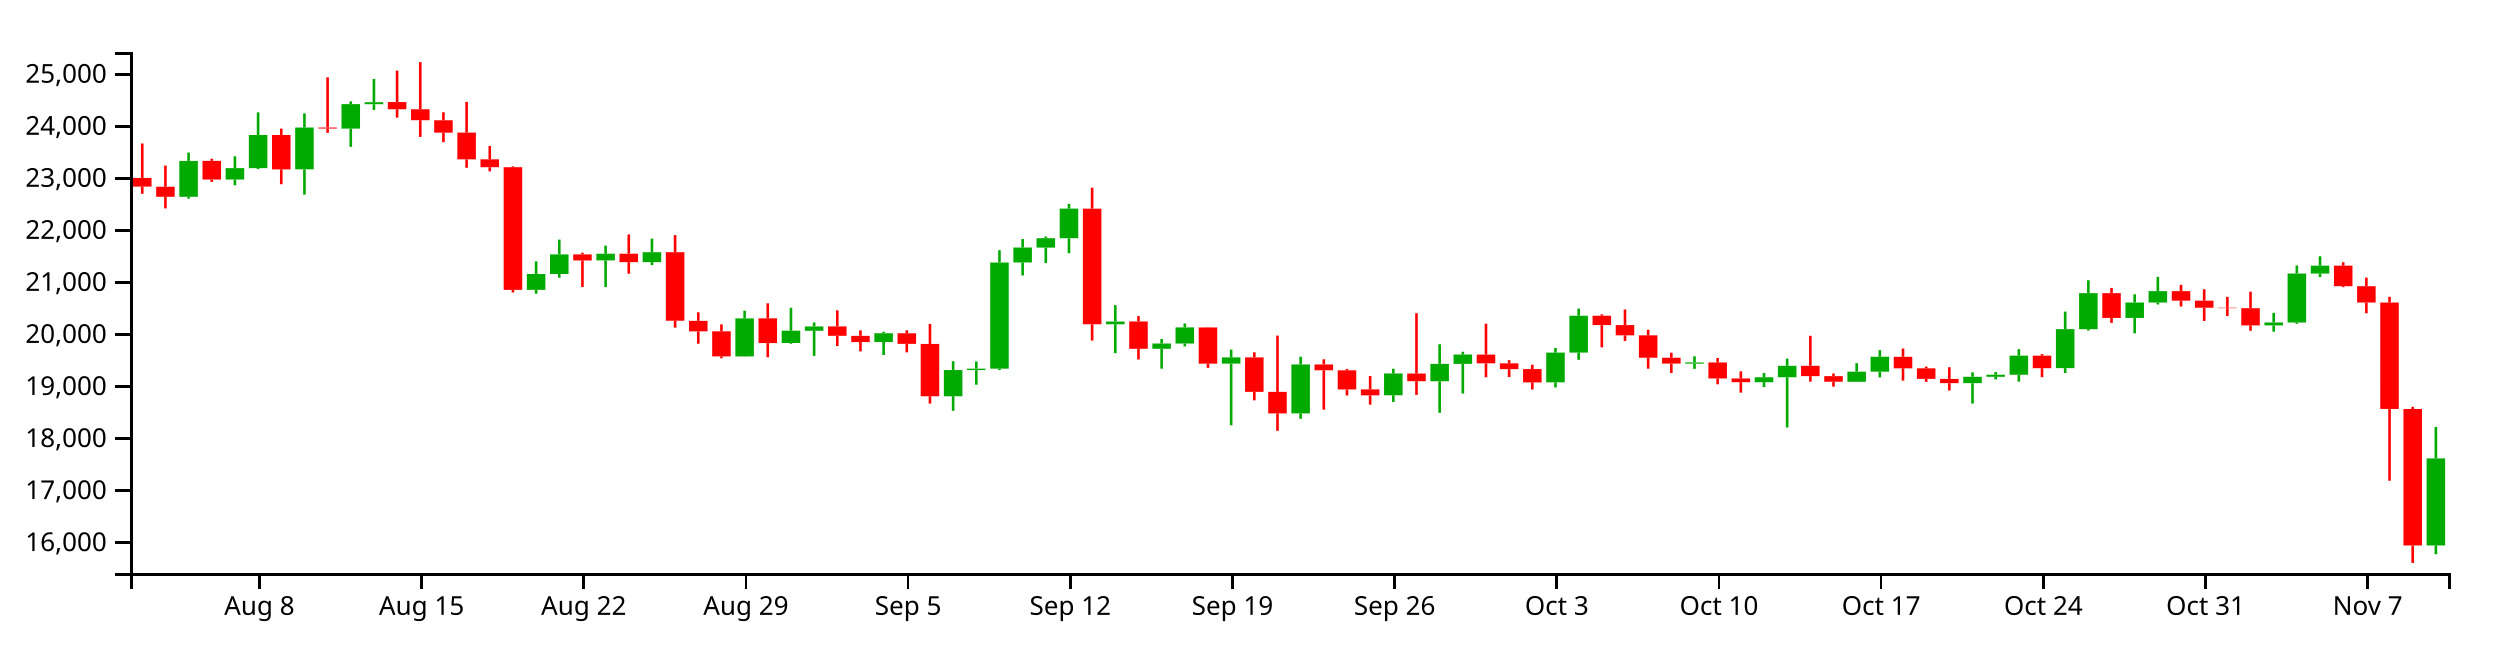
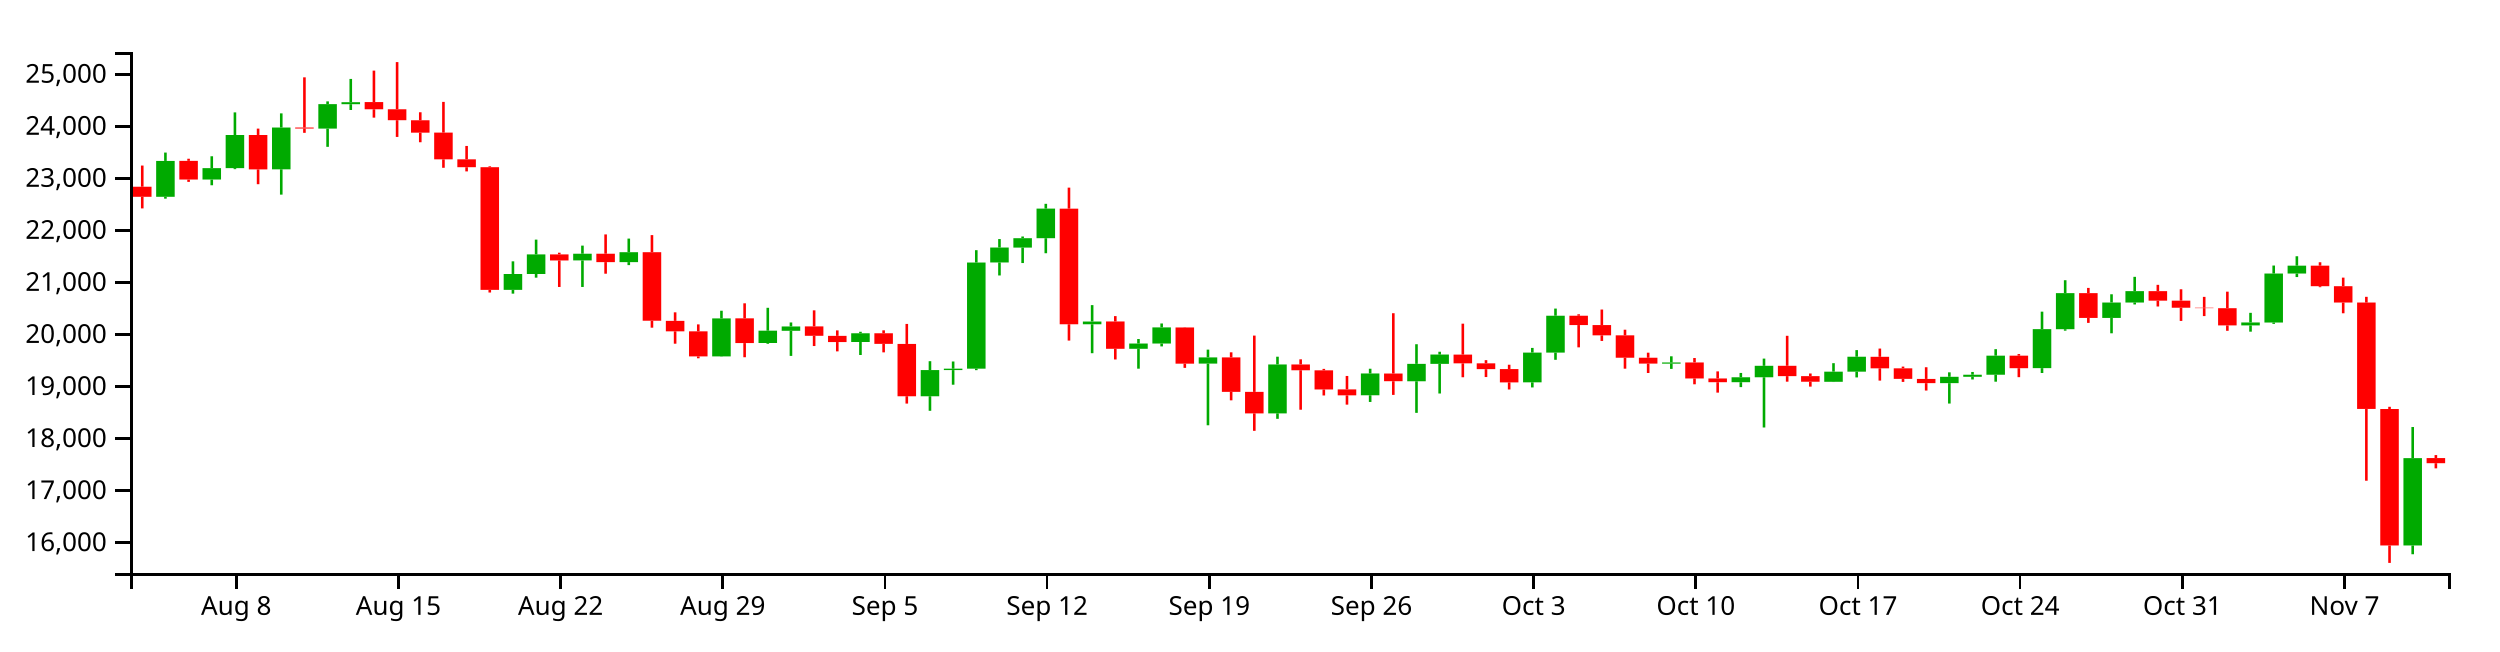
<svg xmlns="http://www.w3.org/2000/svg" version="1.1" width="960" height="250">
  <g transform="translate(50,20)">
    <style>.axis path,.axis line{fill:none;stroke:#000;shape-rendering:crispEdges;}path.candle{stroke:#000000;}path.candle.body{stroke-width:0;}path.candle.up{fill:#00AA00;stroke:#00AA00;}path.candle.down{fill:#FF0000;stroke:#FF0000;}</style>
    <g class="candlestick">
      <g class="data">
-         <path class="candle body up" d="M 18.86 55.582 l 7.117 0 L 25.978 41.793 l -7.117 0 L 18.86 55.582 M 36.653 48.951 l 7.117 0 L 43.77 44.551 l -7.117 0 L 36.653 48.951 M 45.55 44.551 l 7.117 0 L 52.667 31.849 l -7.117 0 L 45.55 44.551 M 63.343 45.012 l 7.117 0 L 70.46 28.971 l -7.117 0 L 63.343 45.012 M 81.136 29.39 l 7.117 0 L 88.253 19.986 l -7.117 0 L 81.136 29.39 M 90.032 20.025 l 7.117 0 L 97.149 19.232 l -7.117 0 L 90.032 20.025 M 152.307 91.313 l 7.117 0 L 159.424 85.204 l -7.117 0 L 152.307 91.313 M 161.204 85.204 l 7.117 0 L 168.321 77.699 l -7.117 0 L 161.204 85.204 M 178.996 79.995 l 7.117 0 L 186.114 77.429 l -7.117 0 L 178.996 79.995 M 196.789 80.648 l 7.117 0 L 203.906 76.832 l -7.117 0 L 196.789 80.648 M 232.375 116.867 l 7.117 0 L 239.492 102.277 l -7.117 0 L 232.375 116.867 M 250.168 111.723 l 7.117 0 L 257.285 106.987 l -7.117 0 L 250.168 111.723 M 259.064 107.019 l 7.117 0 L 266.182 105.36 l -7.117 0 L 259.064 107.019 M 285.754 111.335 l 7.117 0 L 292.871 107.981 l -7.117 0 L 285.754 111.335 M 312.443 132.154 l 7.117 0 L 319.56 122.118 l -7.117 0 L 312.443 132.154 M 321.339 122.118 l 7.117 0 L 328.457 121.58 l -7.117 0 L 321.339 122.118 M 330.236 121.565 l 7.117 0 L 337.353 80.807 l -7.117 0 L 330.236 121.565 M 339.132 80.777 l 7.117 0 L 346.25 75.047 l -7.117 0 L 339.132 80.777 M 348.029 75.07 l 7.117 0 L 355.146 71.479 l -7.117 0 L 348.029 75.07 M 356.925 71.479 l 7.117 0 L 364.042 60.111 l -7.117 0 L 356.925 71.479 M 374.718 104.517 l 7.117 0 L 381.835 103.456 l -7.117 0 L 374.718 104.517 M 392.511 113.944 l 7.117 0 L 399.628 111.917 l -7.117 0 L 392.511 113.944 M 401.407 111.917 l 7.117 0 L 408.525 105.716 l -7.117 0 L 401.407 111.917 M 419.2 119.628 l 7.117 0 L 426.317 117.239 l -7.117 0 L 419.2 119.628 M 445.89 138.734 l 7.117 0 L 453.007 119.944 l -7.117 0 L 445.89 138.734 M 481.475 131.784 l 7.117 0 L 488.593 123.417 l -7.117 0 L 481.475 131.784 M 499.268 126.409 l 7.117 0 L 506.385 119.721 l -7.117 0 L 499.268 126.409 M 508.165 119.721 l 7.117 0 L 515.282 116.15 l -7.117 0 L 508.165 119.721 M 543.75 126.816 l 7.117 0 L 550.868 115.399 l -7.117 0 L 543.75 126.816 M 552.647 115.399 l 7.117 0 L 559.764 101.236 l -7.117 0 L 552.647 115.399 M 597.129 119.647 l 7.117 0 L 604.246 119.197 l -7.117 0 L 597.129 119.647 M 623.818 126.771 l 7.117 0 L 630.936 124.862 l -7.117 0 L 623.818 126.771 M 632.715 124.871 l 7.117 0 L 639.832 120.474 l -7.117 0 L 632.715 124.871 M 659.404 126.603 l 7.117 0 L 666.521 122.715 l -7.117 0 L 659.404 126.603 M 668.301 122.715 l 7.117 0 L 675.418 116.982 l -7.117 0 L 668.301 122.715 M 703.886 127.132 l 7.117 0 L 711.004 124.685 l -7.117 0 L 703.886 127.132 M 712.783 124.685 l 7.117 0 L 719.9 123.886 l -7.117 0 L 712.783 124.685 M 721.679 123.888 l 7.117 0 L 728.796 116.572 l -7.117 0 L 721.679 123.888 M 739.472 121.364 l 7.117 0 L 746.589 106.387 l -7.117 0 L 739.472 121.364 M 748.369 106.408 l 7.117 0 L 755.486 92.568 l -7.117 0 L 748.369 106.408 M 766.162 102.089 l 7.117 0 L 773.279 96.16 l -7.117 0 L 766.162 102.089 M 775.058 96.16 l 7.117 0 L 782.175 91.807 l -7.117 0 L 775.058 96.16 M 819.54 104.952 l 7.117 0 L 826.657 103.834 l -7.117 0 L 819.54 104.952 M 828.437 103.848 l 7.117 0 L 835.554 85.035 l -7.117 0 L 828.437 103.848 M 837.333 85.035 l 7.117 0 L 844.45 82.021 l -7.117 0 L 837.333 85.035 M 881.815 189.466 l 7.117 0 L 888.932 156.028 l -7.117 0 L 881.815 189.466" />
-         <path class="candle body down" d="M 1.068 48.317 l 7.117 0 L 8.185 51.666 l -7.117 0 L 1.068 48.317 M 9.964 51.695 l 7.117 0 L 17.081 55.57 l -7.117 0 L 9.964 51.695 M 27.757 41.77 l 7.117 0 L 34.874 48.951 l -7.117 0 L 27.757 41.77 M 54.446 31.83 l 7.117 0 L 61.563 45.04 l -7.117 0 L 54.446 31.83 M 72.239 28.971 l 7.117 0 L 79.356 29.364 l -7.117 0 L 72.239 28.971 M 98.928 19.199 l 7.117 0 L 106.046 21.953 l -7.117 0 L 98.928 19.199 M 107.825 21.953 l 7.117 0 L 114.942 26.158 l -7.117 0 L 107.825 21.953 M 116.721 26.193 l 7.117 0 L 123.838 30.955 l -7.117 0 L 116.721 26.193 M 125.618 30.927 l 7.117 0 L 132.735 41.189 l -7.117 0 L 125.618 30.927 M 134.514 41.189 l 7.117 0 L 141.631 44.215 l -7.117 0 L 134.514 41.189 M 143.411 44.21 l 7.117 0 L 150.528 91.313 l -7.117 0 L 143.411 44.21 M 170.1 77.678 l 7.117 0 L 177.217 80.013 l -7.117 0 L 170.1 77.678 M 187.893 77.43 l 7.117 0 L 195.01 80.648 l -7.117 0 L 187.893 77.43 M 205.686 76.832 l 7.117 0 L 212.803 103.17 l -7.117 0 L 205.686 76.832 M 214.582 103.208 l 7.117 0 L 221.699 107.235 l -7.117 0 L 214.582 103.208 M 223.479 107.235 l 7.117 0 L 230.596 116.867 l -7.117 0 L 223.479 107.235 M 241.271 102.247 l 7.117 0 L 248.389 111.75 l -7.117 0 L 241.271 102.247 M 267.961 105.336 l 7.117 0 L 275.078 108.949 l -7.117 0 L 267.961 105.336 M 276.857 108.966 l 7.117 0 L 283.974 111.346 l -7.117 0 L 276.857 108.966 M 294.65 107.981 l 7.117 0 L 301.767 112.046 l -7.117 0 L 294.65 107.981 M 303.547 112.076 l 7.117 0 L 310.664 132.154 l -7.117 0 L 303.547 112.076 M 365.822 60.117 l 7.117 0 L 372.939 104.518 l -7.117 0 L 365.822 60.117 M 383.615 103.447 l 7.117 0 L 390.732 113.944 l -7.117 0 L 383.615 103.447 M 410.304 105.736 l 7.117 0 L 417.421 119.653 l -7.117 0 L 410.304 105.736 M 428.097 117.239 l 7.117 0 L 435.214 130.468 l -7.117 0 L 428.097 117.239 M 436.993 130.482 l 7.117 0 L 444.11 138.734 l -7.117 0 L 436.993 130.482 M 454.786 119.944 l 7.117 0 L 461.903 122.177 l -7.117 0 L 454.786 119.944 M 463.683 122.203 l 7.117 0 L 470.8 129.559 l -7.117 0 L 463.683 122.203 M 472.579 129.529 l 7.117 0 L 479.696 131.819 l -7.117 0 L 472.579 129.529 M 490.372 123.44 l 7.117 0 L 497.489 126.389 l -7.117 0 L 490.372 123.44 M 517.061 116.169 l 7.117 0 L 524.178 119.525 l -7.117 0 L 517.061 116.169 M 525.958 119.525 l 7.117 0 L 533.075 121.756 l -7.117 0 L 525.958 119.525 M 534.854 121.73 l 7.117 0 L 541.971 126.835 l -7.117 0 L 534.854 121.73 M 561.543 101.236 l 7.117 0 L 568.661 104.824 l -7.117 0 L 561.543 101.236 M 570.44 104.824 l 7.117 0 L 577.557 108.773 l -7.117 0 L 570.44 104.824 M 579.336 108.773 l 7.117 0 L 586.453 117.377 l -7.117 0 L 579.336 108.773 M 588.233 117.377 l 7.117 0 L 595.35 119.618 l -7.117 0 L 588.233 117.377 M 606.026 119.178 l 7.117 0 L 613.143 125.335 l -7.117 0 L 606.026 119.178 M 614.922 125.335 l 7.117 0 L 622.039 126.771 l -7.117 0 L 614.922 125.335 M 641.611 120.465 l 7.117 0 L 648.729 124.434 l -7.117 0 L 641.611 120.465 M 650.508 124.434 l 7.117 0 L 657.625 126.583 l -7.117 0 L 650.508 124.434 M 677.197 117.01 l 7.117 0 L 684.314 121.427 l -7.117 0 L 677.197 117.01 M 686.094 121.427 l 7.117 0 L 693.211 125.493 l -7.117 0 L 686.094 121.427 M 694.99 125.505 l 7.117 0 L 702.107 127.132 l -7.117 0 L 694.99 125.505 M 730.576 116.572 l 7.117 0 L 737.693 121.381 l -7.117 0 L 730.576 116.572 M 757.265 92.567 l 7.117 0 L 764.382 102.089 l -7.117 0 L 757.265 92.567 M 783.954 91.806 l 7.117 0 L 791.072 95.447 l -7.117 0 L 783.954 91.806 M 792.851 95.447 l 7.117 0 L 799.968 98.18 l -7.117 0 L 792.851 95.447 M 801.747 98.18 l 7.117 0 L 808.864 98.322 l -7.117 0 L 801.747 98.18 M 810.644 98.338 l 7.117 0 L 817.761 104.952 l -7.117 0 L 810.644 98.338 M 846.23 82.021 l 7.117 0 L 853.347 89.89 l -7.117 0 L 846.23 82.021 M 855.126 89.89 l 7.117 0 L 862.243 96.174 l -7.117 0 L 855.126 89.89 M 864.022 96.183 l 7.117 0 L 871.14 137.018 l -7.117 0 L 864.022 96.183 M 872.919 137.055 l 7.117 0 L 880.036 189.463 l -7.117 0 L 872.919 137.055" />
+         <path class="candle body up" d="M 9.964 55.582 l 7.117 0 L 17.081 41.793 l -7.117 0 L 9.964 55.582 M 27.757 48.951 l 7.117 0 L 34.874 44.551 l -7.117 0 L 27.757 48.951 M 36.653 44.551 l 7.117 0 L 43.77 31.849 l -7.117 0 L 36.653 44.551 M 54.446 45.012 l 7.117 0 L 61.563 28.971 l -7.117 0 L 54.446 45.012 M 72.239 29.39 l 7.117 0 L 79.356 19.986 l -7.117 0 L 72.239 29.39 M 81.136 20.025 l 7.117 0 L 88.253 19.232 l -7.117 0 L 81.136 20.025 M 143.411 91.313 l 7.117 0 L 150.528 85.204 l -7.117 0 L 143.411 91.313 M 152.307 85.204 l 7.117 0 L 159.424 77.699 l -7.117 0 L 152.307 85.204 M 170.1 79.995 l 7.117 0 L 177.217 77.429 l -7.117 0 L 170.1 79.995 M 187.893 80.648 l 7.117 0 L 195.01 76.832 l -7.117 0 L 187.893 80.648 M 223.479 116.867 l 7.117 0 L 230.596 102.277 l -7.117 0 L 223.479 116.867 M 241.271 111.723 l 7.117 0 L 248.389 106.987 l -7.117 0 L 241.271 111.723 M 250.168 107.019 l 7.117 0 L 257.285 105.36 l -7.117 0 L 250.168 107.019 M 276.857 111.335 l 7.117 0 L 283.974 107.981 l -7.117 0 L 276.857 111.335 M 303.547 132.154 l 7.117 0 L 310.664 122.118 l -7.117 0 L 303.547 132.154 M 312.443 122.118 l 7.117 0 L 319.56 121.58 l -7.117 0 L 312.443 122.118 M 321.339 121.565 l 7.117 0 L 328.457 80.807 l -7.117 0 L 321.339 121.565 M 330.236 80.777 l 7.117 0 L 337.353 75.047 l -7.117 0 L 330.236 80.777 M 339.132 75.07 l 7.117 0 L 346.25 71.479 l -7.117 0 L 339.132 75.07 M 348.029 71.479 l 7.117 0 L 355.146 60.111 l -7.117 0 L 348.029 71.479 M 365.822 104.517 l 7.117 0 L 372.939 103.456 l -7.117 0 L 365.822 104.517 M 383.615 113.944 l 7.117 0 L 390.732 111.917 l -7.117 0 L 383.615 113.944 M 392.511 111.917 l 7.117 0 L 399.628 105.716 l -7.117 0 L 392.511 111.917 M 410.304 119.628 l 7.117 0 L 417.421 117.239 l -7.117 0 L 410.304 119.628 M 436.993 138.734 l 7.117 0 L 444.11 119.944 l -7.117 0 L 436.993 138.734 M 472.579 131.784 l 7.117 0 L 479.696 123.417 l -7.117 0 L 472.579 131.784 M 490.372 126.409 l 7.117 0 L 497.489 119.721 l -7.117 0 L 490.372 126.409 M 499.268 119.721 l 7.117 0 L 506.385 116.15 l -7.117 0 L 499.268 119.721 M 534.854 126.816 l 7.117 0 L 541.971 115.399 l -7.117 0 L 534.854 126.816 M 543.75 115.399 l 7.117 0 L 550.868 101.236 l -7.117 0 L 543.75 115.399 M 588.233 119.647 l 7.117 0 L 595.35 119.197 l -7.117 0 L 588.233 119.647 M 614.922 126.771 l 7.117 0 L 622.039 124.862 l -7.117 0 L 614.922 126.771 M 623.818 124.871 l 7.117 0 L 630.936 120.474 l -7.117 0 L 623.818 124.871 M 650.508 126.603 l 7.117 0 L 657.625 122.715 l -7.117 0 L 650.508 126.603 M 659.404 122.715 l 7.117 0 L 666.521 116.982 l -7.117 0 L 659.404 122.715 M 694.99 127.132 l 7.117 0 L 702.107 124.685 l -7.117 0 L 694.99 127.132 M 703.886 124.685 l 7.117 0 L 711.004 123.886 l -7.117 0 L 703.886 124.685 M 712.783 123.888 l 7.117 0 L 719.9 116.572 l -7.117 0 L 712.783 123.888 M 730.576 121.364 l 7.117 0 L 737.693 106.387 l -7.117 0 L 730.576 121.364 M 739.472 106.408 l 7.117 0 L 746.589 92.568 l -7.117 0 L 739.472 106.408 M 757.265 102.089 l 7.117 0 L 764.382 96.16 l -7.117 0 L 757.265 102.089 M 766.162 96.16 l 7.117 0 L 773.279 91.807 l -7.117 0 L 766.162 96.16 M 810.644 104.952 l 7.117 0 L 817.761 103.834 l -7.117 0 L 810.644 104.952 M 819.54 103.848 l 7.117 0 L 826.657 85.035 l -7.117 0 L 819.54 103.848 M 828.437 85.035 l 7.117 0 L 835.554 82.021 l -7.117 0 L 828.437 85.035 M 872.919 189.466 l 7.117 0 L 880.036 155.924 l -7.117 0 L 872.919 189.466" />
+         <path class="candle body down" d="M 1.068 51.695 l 7.117 0 L 8.185 55.57 l -7.117 0 L 1.068 51.695 M 18.86 41.77 l 7.117 0 L 25.978 48.951 l -7.117 0 L 18.86 41.77 M 45.55 31.83 l 7.117 0 L 52.667 45.04 l -7.117 0 L 45.55 31.83 M 63.343 28.971 l 7.117 0 L 70.46 29.364 l -7.117 0 L 63.343 28.971 M 90.032 19.199 l 7.117 0 L 97.149 21.953 l -7.117 0 L 90.032 19.199 M 98.928 21.953 l 7.117 0 L 106.046 26.158 l -7.117 0 L 98.928 21.953 M 107.825 26.193 l 7.117 0 L 114.942 30.955 l -7.117 0 L 107.825 26.193 M 116.721 30.927 l 7.117 0 L 123.838 41.189 l -7.117 0 L 116.721 30.927 M 125.618 41.189 l 7.117 0 L 132.735 44.215 l -7.117 0 L 125.618 41.189 M 134.514 44.21 l 7.117 0 L 141.631 91.313 l -7.117 0 L 134.514 44.21 M 161.204 77.678 l 7.117 0 L 168.321 80.013 l -7.117 0 L 161.204 77.678 M 178.996 77.43 l 7.117 0 L 186.114 80.648 l -7.117 0 L 178.996 77.43 M 196.789 76.832 l 7.117 0 L 203.906 103.17 l -7.117 0 L 196.789 76.832 M 205.686 103.208 l 7.117 0 L 212.803 107.235 l -7.117 0 L 205.686 103.208 M 214.582 107.235 l 7.117 0 L 221.699 116.867 l -7.117 0 L 214.582 107.235 M 232.375 102.247 l 7.117 0 L 239.492 111.75 l -7.117 0 L 232.375 102.247 M 259.064 105.336 l 7.117 0 L 266.182 108.949 l -7.117 0 L 259.064 105.336 M 267.961 108.966 l 7.117 0 L 275.078 111.346 l -7.117 0 L 267.961 108.966 M 285.754 107.981 l 7.117 0 L 292.871 112.046 l -7.117 0 L 285.754 107.981 M 294.65 112.076 l 7.117 0 L 301.767 132.154 l -7.117 0 L 294.65 112.076 M 356.925 60.117 l 7.117 0 L 364.042 104.518 l -7.117 0 L 356.925 60.117 M 374.718 103.447 l 7.117 0 L 381.835 113.944 l -7.117 0 L 374.718 103.447 M 401.407 105.736 l 7.117 0 L 408.525 119.653 l -7.117 0 L 401.407 105.736 M 419.2 117.239 l 7.117 0 L 426.317 130.468 l -7.117 0 L 419.2 117.239 M 428.097 130.482 l 7.117 0 L 435.214 138.734 l -7.117 0 L 428.097 130.482 M 445.89 119.944 l 7.117 0 L 453.007 122.177 l -7.117 0 L 445.89 119.944 M 454.786 122.203 l 7.117 0 L 461.903 129.559 l -7.117 0 L 454.786 122.203 M 463.683 129.529 l 7.117 0 L 470.8 131.819 l -7.117 0 L 463.683 129.529 M 481.475 123.44 l 7.117 0 L 488.593 126.389 l -7.117 0 L 481.475 123.44 M 508.165 116.169 l 7.117 0 L 515.282 119.525 l -7.117 0 L 508.165 116.169 M 517.061 119.525 l 7.117 0 L 524.178 121.756 l -7.117 0 L 517.061 119.525 M 525.958 121.73 l 7.117 0 L 533.075 126.835 l -7.117 0 L 525.958 121.73 M 552.647 101.236 l 7.117 0 L 559.764 104.824 l -7.117 0 L 552.647 101.236 M 561.543 104.824 l 7.117 0 L 568.661 108.773 l -7.117 0 L 561.543 104.824 M 570.44 108.773 l 7.117 0 L 577.557 117.377 l -7.117 0 L 570.44 108.773 M 579.336 117.377 l 7.117 0 L 586.453 119.618 l -7.117 0 L 579.336 117.377 M 597.129 119.178 l 7.117 0 L 604.246 125.335 l -7.117 0 L 597.129 119.178 M 606.026 125.335 l 7.117 0 L 613.143 126.771 l -7.117 0 L 606.026 125.335 M 632.715 120.465 l 7.117 0 L 639.832 124.434 l -7.117 0 L 632.715 120.465 M 641.611 124.434 l 7.117 0 L 648.729 126.583 l -7.117 0 L 641.611 124.434 M 668.301 117.01 l 7.117 0 L 675.418 121.427 l -7.117 0 L 668.301 117.01 M 677.197 121.427 l 7.117 0 L 684.314 125.493 l -7.117 0 L 677.197 121.427 M 686.094 125.505 l 7.117 0 L 693.211 127.132 l -7.117 0 L 686.094 125.505 M 721.679 116.572 l 7.117 0 L 728.796 121.381 l -7.117 0 L 721.679 116.572 M 748.369 92.567 l 7.117 0 L 755.486 102.089 l -7.117 0 L 748.369 92.567 M 775.058 91.806 l 7.117 0 L 782.175 95.447 l -7.117 0 L 775.058 91.806 M 783.954 95.447 l 7.117 0 L 791.072 98.18 l -7.117 0 L 783.954 95.447 M 792.851 98.18 l 7.117 0 L 799.968 98.322 l -7.117 0 L 792.851 98.18 M 801.747 98.338 l 7.117 0 L 808.864 104.952 l -7.117 0 L 801.747 98.338 M 837.333 82.021 l 7.117 0 L 844.45 89.89 l -7.117 0 L 837.333 82.021 M 846.23 89.89 l 7.117 0 L 853.347 96.174 l -7.117 0 L 846.23 89.89 M 855.126 96.183 l 7.117 0 L 862.243 137.018 l -7.117 0 L 855.126 96.183 M 864.022 137.055 l 7.117 0 L 871.14 189.463 l -7.117 0 L 864.022 137.055 M 881.815 155.898 l 7.117 0 L 888.932 157.869 l -7.117 0 L 881.815 155.898" />
        <path class="candle body equal" />
-         <path class="candle wick up" d="M 22.419 38.587 L 22.419 41.793 M 22.419 55.582 L 22.419 56.29 M 40.212 40.003 L 40.212 44.551 M 40.212 48.951 L 40.212 51.141 M 49.108 23.157 L 49.108 31.849 M 49.108 44.551 L 49.108 44.954 M 66.901 23.536 L 66.901 28.971 M 66.901 45.012 L 66.901 54.737 M 84.694 18.93 L 84.694 19.986 M 84.694 29.39 L 84.694 36.386 M 93.591 10.307 L 93.591 19.232 M 93.591 20.025 L 93.591 22.233 M 155.866 80.352 L 155.866 85.204 M 155.866 91.313 L 155.866 92.761 M 164.762 72.016 L 164.762 77.699 M 164.762 85.204 L 164.762 86.622 M 182.555 74.317 L 182.555 77.429 M 182.555 79.995 L 182.555 90.198 M 200.348 71.619 L 200.348 76.832 M 200.348 80.648 L 200.348 81.805 M 235.934 99.321 L 235.934 102.277 M 235.934 116.867 L 235.934 116.963 M 253.727 98.195 L 253.727 106.987 M 253.727 111.723 L 253.727 112.024 M 262.623 103.823 L 262.623 105.36 M 262.623 107.019 L 262.623 116.666 M 289.312 107.402 L 289.312 107.981 M 289.312 111.335 L 289.312 116.318 M 316.002 118.697 L 316.002 122.118 M 316.002 132.154 L 316.002 137.747 M 324.898 118.813 L 324.898 121.58 M 324.898 122.118 L 324.898 127.73 M 333.794 76.069 L 333.794 80.807 M 333.794 121.565 L 333.794 122.14 M 342.691 71.8 L 342.691 75.047 M 342.691 80.777 L 342.691 85.782 M 351.587 70.817 L 351.587 71.479 M 351.587 75.07 L 351.587 81.009 M 360.484 58.268 L 360.484 60.111 M 360.484 71.479 L 360.484 77.242 M 378.277 97.166 L 378.277 103.456 M 378.277 104.517 L 378.277 115.628 M 396.07 110.185 L 396.07 111.917 M 396.07 113.944 L 396.07 121.575 M 404.966 104.21 L 404.966 105.716 M 404.966 111.917 L 404.966 113.021 M 422.759 114.257 L 422.759 117.239 M 422.759 119.628 L 422.759 143.306 M 449.448 116.976 L 449.448 119.944 M 449.448 138.734 L 449.448 140.832 M 485.034 121.596 L 485.034 123.417 M 485.034 131.784 L 485.034 134.35 M 502.827 112.183 L 502.827 119.721 M 502.827 126.409 L 502.827 138.536 M 511.723 115.07 L 511.723 116.15 M 511.723 119.721 L 511.723 131.107 M 547.309 113.6 L 547.309 115.399 M 547.309 126.816 L 547.309 128.776 M 556.206 98.494 L 556.206 101.236 M 556.206 115.399 L 556.206 118.166 M 600.688 116.819 L 600.688 119.197 M 600.688 119.647 L 600.688 121.655 M 627.377 123.208 L 627.377 124.862 M 627.377 126.771 L 627.377 128.652 M 636.273 117.703 L 636.273 120.474 M 636.273 124.871 L 636.273 144.157 M 662.963 119.46 L 662.963 122.715 M 662.963 126.603 L 662.963 126.696 M 671.859 114.442 L 671.859 116.982 M 671.859 122.715 L 671.859 124.932 M 707.445 122.974 L 707.445 124.685 M 707.445 127.132 L 707.445 134.964 M 716.341 122.834 L 716.341 123.886 M 716.341 124.685 L 716.341 125.718 M 725.238 114.082 L 725.238 116.572 M 725.238 123.888 L 725.238 126.569 M 743.031 99.676 L 743.031 106.387 M 743.031 121.364 L 743.031 123.234 M 751.927 87.603 L 751.927 92.568 M 751.927 106.408 L 751.927 106.979 M 769.72 92.999 L 769.72 96.16 M 769.72 102.089 L 769.72 107.985 M 778.617 86.305 L 778.617 91.807 M 778.617 96.16 L 778.617 96.916 M 823.099 100.127 L 823.099 103.834 M 823.099 104.952 L 823.099 107.362 M 831.995 81.967 L 831.995 85.035 M 831.995 103.848 L 831.995 104.37 M 840.892 78.398 L 840.892 82.021 M 840.892 85.035 L 840.892 86.391 M 885.374 143.977 L 885.374 156.028 M 885.374 189.466 L 885.374 192.831" style="stroke-width: 1px;" />
-         <path class="candle wick down" d="M 4.626 35.093 L 4.626 48.317 M 4.626 51.666 L 4.626 54.406 M 13.523 43.573 L 13.523 51.695 M 13.523 55.57 L 13.523 60.026 M 31.315 40.955 L 31.315 41.77 M 31.315 48.951 L 31.315 49.844 M 58.005 29.386 L 58.005 31.83 M 58.005 45.04 L 58.005 50.734 M 75.798 9.697 L 75.798 28.971 M 75.798 29.364 L 75.798 31.008 M 102.487 7.119 L 102.487 19.199 M 102.487 21.953 L 102.487 25.175 M 111.383 3.846 L 111.383 21.953 M 111.383 26.158 L 111.383 32.584 M 120.28 23.107 L 120.28 26.193 M 120.28 30.955 L 120.28 34.623 M 129.176 19.126 L 129.176 30.927 M 129.176 41.189 L 129.176 44.431 M 138.073 36.046 L 138.073 41.189 M 138.073 44.215 L 138.073 45.817 M 146.969 43.866 L 146.969 44.21 M 146.969 91.313 L 146.969 92.328 M 173.659 77.038 L 173.659 77.678 M 173.659 80.013 L 173.659 90.198 M 191.451 70.018 L 191.451 77.43 M 191.451 80.648 L 191.451 85.105 M 209.244 70.282 L 209.244 76.832 M 209.244 103.17 L 209.244 105.83 M 218.141 99.935 L 218.141 103.208 M 218.141 107.235 L 218.141 111.983 M 227.037 104.566 L 227.037 107.235 M 227.037 116.867 L 227.037 117.579 M 244.83 96.471 L 244.83 102.247 M 244.83 111.75 L 244.83 117.179 M 271.519 99.169 L 271.519 105.336 M 271.519 108.949 L 271.519 112.877 M 280.416 106.869 L 280.416 108.966 M 280.416 111.346 L 280.416 114.926 M 298.209 106.842 L 298.209 107.981 M 298.209 112.046 L 298.209 115.304 M 307.105 104.39 L 307.105 112.076 M 307.105 132.154 L 307.105 134.974 M 369.38 52.053 L 369.38 60.117 M 369.38 104.518 L 369.38 110.784 M 387.173 101.387 L 387.173 103.447 M 387.173 113.944 L 387.173 118.038 M 413.862 105.643 L 413.862 105.736 M 413.862 119.653 L 413.862 121.263 M 431.655 115.288 L 431.655 117.239 M 431.655 130.468 L 431.655 133.728 M 440.552 108.866 L 440.552 130.482 M 440.552 138.734 L 440.552 145.436 M 458.345 117.978 L 458.345 119.944 M 458.345 122.177 L 458.345 137.334 M 467.241 121.653 L 467.241 122.203 M 467.241 129.559 L 467.241 131.86 M 476.138 124.369 L 476.138 129.529 M 476.138 131.819 L 476.138 135.38 M 493.93 100.276 L 493.93 123.44 M 493.93 126.389 L 493.93 131.641 M 520.62 104.29 L 520.62 116.169 M 520.62 119.525 L 520.62 124.865 M 529.516 118.298 L 529.516 119.525 M 529.516 121.756 L 529.516 124.784 M 538.413 120.058 L 538.413 121.73 M 538.413 126.835 L 538.413 129.562 M 565.102 100.681 L 565.102 101.236 M 565.102 104.824 L 565.102 113.382 M 573.998 98.862 L 573.998 104.824 M 573.998 108.773 L 573.998 110.924 M 582.895 106.611 L 582.895 108.773 M 582.895 117.377 L 582.895 121.575 M 591.791 115.433 L 591.791 117.377 M 591.791 119.618 L 591.791 123.231 M 609.584 117.479 L 609.584 119.178 M 609.584 125.335 L 609.584 127.565 M 618.481 122.613 L 618.481 125.335 M 618.481 126.771 L 618.481 130.768 M 645.17 108.948 L 645.17 120.465 M 645.17 124.434 L 645.17 126.564 M 654.066 123.42 L 654.066 124.434 M 654.066 126.583 L 654.066 128.466 M 680.756 113.849 L 680.756 117.01 M 680.756 121.427 L 680.756 126.152 M 689.652 120.773 L 689.652 121.427 M 689.652 125.493 L 689.652 126.652 M 698.549 121.019 L 698.549 125.505 M 698.549 127.132 L 698.549 129.968 M 734.134 115.957 L 734.134 116.572 M 734.134 121.381 L 734.134 124.833 M 760.824 90.557 L 760.824 92.567 M 760.824 102.089 L 760.824 103.99 M 787.513 89.378 L 787.513 91.806 M 787.513 95.447 L 787.513 97.695 M 796.409 91.082 L 796.409 95.447 M 796.409 98.18 L 796.409 103.232 M 805.306 93.998 L 805.306 98.18 M 805.306 98.322 L 805.306 101.377 M 814.202 92 L 814.202 98.338 M 814.202 104.952 L 814.202 107.027 M 849.788 80.704 L 849.788 82.021 M 849.788 89.89 L 849.788 90.279 M 858.685 86.609 L 858.685 89.89 M 858.685 96.174 L 858.685 100.295 M 867.581 93.981 L 867.581 96.183 M 867.581 137.018 L 867.581 164.603 M 876.477 136.208 L 876.477 137.055 M 876.477 189.463 L 876.477 196.154" style="stroke-width: 1px;" />
+         <path class="candle wick up" d="M 13.523 38.587 L 13.523 41.793 M 13.523 55.582 L 13.523 56.29 M 31.315 40.003 L 31.315 44.551 M 31.315 48.951 L 31.315 51.141 M 40.212 23.157 L 40.212 31.849 M 40.212 44.551 L 40.212 44.954 M 58.005 23.536 L 58.005 28.971 M 58.005 45.012 L 58.005 54.737 M 75.798 18.93 L 75.798 19.986 M 75.798 29.39 L 75.798 36.386 M 84.694 10.307 L 84.694 19.232 M 84.694 20.025 L 84.694 22.233 M 146.969 80.352 L 146.969 85.204 M 146.969 91.313 L 146.969 92.761 M 155.866 72.016 L 155.866 77.699 M 155.866 85.204 L 155.866 86.622 M 173.659 74.317 L 173.659 77.429 M 173.659 79.995 L 173.659 90.198 M 191.451 71.619 L 191.451 76.832 M 191.451 80.648 L 191.451 81.805 M 227.037 99.321 L 227.037 102.277 M 227.037 116.867 L 227.037 116.963 M 244.83 98.195 L 244.83 106.987 M 244.83 111.723 L 244.83 112.024 M 253.727 103.823 L 253.727 105.36 M 253.727 107.019 L 253.727 116.666 M 280.416 107.402 L 280.416 107.981 M 280.416 111.335 L 280.416 116.318 M 307.105 118.697 L 307.105 122.118 M 307.105 132.154 L 307.105 137.747 M 316.002 118.813 L 316.002 121.58 M 316.002 122.118 L 316.002 127.73 M 324.898 76.069 L 324.898 80.807 M 324.898 121.565 L 324.898 122.14 M 333.794 71.8 L 333.794 75.047 M 333.794 80.777 L 333.794 85.782 M 342.691 70.817 L 342.691 71.479 M 342.691 75.07 L 342.691 81.009 M 351.587 58.268 L 351.587 60.111 M 351.587 71.479 L 351.587 77.242 M 369.38 97.166 L 369.38 103.456 M 369.38 104.517 L 369.38 115.628 M 387.173 110.185 L 387.173 111.917 M 387.173 113.944 L 387.173 121.575 M 396.07 104.21 L 396.07 105.716 M 396.07 111.917 L 396.07 113.021 M 413.862 114.257 L 413.862 117.239 M 413.862 119.628 L 413.862 143.306 M 440.552 116.976 L 440.552 119.944 M 440.552 138.734 L 440.552 140.832 M 476.138 121.596 L 476.138 123.417 M 476.138 131.784 L 476.138 134.35 M 493.93 112.183 L 493.93 119.721 M 493.93 126.409 L 493.93 138.536 M 502.827 115.07 L 502.827 116.15 M 502.827 119.721 L 502.827 131.107 M 538.413 113.6 L 538.413 115.399 M 538.413 126.816 L 538.413 128.776 M 547.309 98.494 L 547.309 101.236 M 547.309 115.399 L 547.309 118.166 M 591.791 116.819 L 591.791 119.197 M 591.791 119.647 L 591.791 121.655 M 618.481 123.208 L 618.481 124.862 M 618.481 126.771 L 618.481 128.652 M 627.377 117.703 L 627.377 120.474 M 627.377 124.871 L 627.377 144.157 M 654.066 119.46 L 654.066 122.715 M 654.066 126.603 L 654.066 126.696 M 662.963 114.442 L 662.963 116.982 M 662.963 122.715 L 662.963 124.932 M 698.549 122.974 L 698.549 124.685 M 698.549 127.132 L 698.549 134.964 M 707.445 122.834 L 707.445 123.886 M 707.445 124.685 L 707.445 125.718 M 716.341 114.082 L 716.341 116.572 M 716.341 123.888 L 716.341 126.569 M 734.134 99.676 L 734.134 106.387 M 734.134 121.364 L 734.134 123.234 M 743.031 87.603 L 743.031 92.568 M 743.031 106.408 L 743.031 106.979 M 760.824 92.999 L 760.824 96.16 M 760.824 102.089 L 760.824 107.985 M 769.72 86.305 L 769.72 91.807 M 769.72 96.16 L 769.72 96.916 M 814.202 100.127 L 814.202 103.834 M 814.202 104.952 L 814.202 107.362 M 823.099 81.967 L 823.099 85.035 M 823.099 103.848 L 823.099 104.37 M 831.995 78.398 L 831.995 82.021 M 831.995 85.035 L 831.995 86.391 M 876.477 143.977 L 876.477 155.924 M 876.477 189.466 L 876.477 192.831" style="stroke-width: 1px;" />
+         <path class="candle wick down" d="M 4.626 43.573 L 4.626 51.695 M 4.626 55.57 L 4.626 60.026 M 22.419 40.955 L 22.419 41.77 M 22.419 48.951 L 22.419 49.844 M 49.108 29.386 L 49.108 31.83 M 49.108 45.04 L 49.108 50.734 M 66.901 9.697 L 66.901 28.971 M 66.901 29.364 L 66.901 31.008 M 93.591 7.119 L 93.591 19.199 M 93.591 21.953 L 93.591 25.175 M 102.487 3.846 L 102.487 21.953 M 102.487 26.158 L 102.487 32.584 M 111.383 23.107 L 111.383 26.193 M 111.383 30.955 L 111.383 34.623 M 120.28 19.126 L 120.28 30.927 M 120.28 41.189 L 120.28 44.431 M 129.176 36.046 L 129.176 41.189 M 129.176 44.215 L 129.176 45.817 M 138.073 43.866 L 138.073 44.21 M 138.073 91.313 L 138.073 92.328 M 164.762 77.038 L 164.762 77.678 M 164.762 80.013 L 164.762 90.198 M 182.555 70.018 L 182.555 77.43 M 182.555 80.648 L 182.555 85.105 M 200.348 70.282 L 200.348 76.832 M 200.348 103.17 L 200.348 105.83 M 209.244 99.935 L 209.244 103.208 M 209.244 107.235 L 209.244 111.983 M 218.141 104.566 L 218.141 107.235 M 218.141 116.867 L 218.141 117.579 M 235.934 96.471 L 235.934 102.247 M 235.934 111.75 L 235.934 117.179 M 262.623 99.169 L 262.623 105.336 M 262.623 108.949 L 262.623 112.877 M 271.519 106.869 L 271.519 108.966 M 271.519 111.346 L 271.519 114.926 M 289.312 106.842 L 289.312 107.981 M 289.312 112.046 L 289.312 115.304 M 298.209 104.39 L 298.209 112.076 M 298.209 132.154 L 298.209 134.974 M 360.484 52.053 L 360.484 60.117 M 360.484 104.518 L 360.484 110.784 M 378.277 101.387 L 378.277 103.447 M 378.277 113.944 L 378.277 118.038 M 404.966 105.643 L 404.966 105.736 M 404.966 119.653 L 404.966 121.263 M 422.759 115.288 L 422.759 117.239 M 422.759 130.468 L 422.759 133.728 M 431.655 108.866 L 431.655 130.482 M 431.655 138.734 L 431.655 145.436 M 449.448 117.978 L 449.448 119.944 M 449.448 122.177 L 449.448 137.334 M 458.345 121.653 L 458.345 122.203 M 458.345 129.559 L 458.345 131.86 M 467.241 124.369 L 467.241 129.529 M 467.241 131.819 L 467.241 135.38 M 485.034 100.276 L 485.034 123.44 M 485.034 126.389 L 485.034 131.641 M 511.723 104.29 L 511.723 116.169 M 511.723 119.525 L 511.723 124.865 M 520.62 118.298 L 520.62 119.525 M 520.62 121.756 L 520.62 124.784 M 529.516 120.058 L 529.516 121.73 M 529.516 126.835 L 529.516 129.562 M 556.206 100.681 L 556.206 101.236 M 556.206 104.824 L 556.206 113.382 M 565.102 98.862 L 565.102 104.824 M 565.102 108.773 L 565.102 110.924 M 573.998 106.611 L 573.998 108.773 M 573.998 117.377 L 573.998 121.575 M 582.895 115.433 L 582.895 117.377 M 582.895 119.618 L 582.895 123.231 M 600.688 117.479 L 600.688 119.178 M 600.688 125.335 L 600.688 127.565 M 609.584 122.613 L 609.584 125.335 M 609.584 126.771 L 609.584 130.768 M 636.273 108.948 L 636.273 120.465 M 636.273 124.434 L 636.273 126.564 M 645.17 123.42 L 645.17 124.434 M 645.17 126.583 L 645.17 128.466 M 671.859 113.849 L 671.859 117.01 M 671.859 121.427 L 671.859 126.152 M 680.756 120.773 L 680.756 121.427 M 680.756 125.493 L 680.756 126.652 M 689.652 121.019 L 689.652 125.505 M 689.652 127.132 L 689.652 129.968 M 725.238 115.957 L 725.238 116.572 M 725.238 121.381 L 725.238 124.833 M 751.927 90.557 L 751.927 92.567 M 751.927 102.089 L 751.927 103.99 M 778.617 89.378 L 778.617 91.806 M 778.617 95.447 L 778.617 97.695 M 787.513 91.082 L 787.513 95.447 M 787.513 98.18 L 787.513 103.232 M 796.409 93.998 L 796.409 98.18 M 796.409 98.322 L 796.409 101.377 M 805.306 92 L 805.306 98.338 M 805.306 104.952 L 805.306 107.027 M 840.892 80.704 L 840.892 82.021 M 840.892 89.89 L 840.892 90.279 M 849.788 86.609 L 849.788 89.89 M 849.788 96.174 L 849.788 100.295 M 858.685 93.981 L 858.685 96.183 M 858.685 137.018 L 858.685 164.603 M 867.581 136.208 L 867.581 137.055 M 867.581 189.463 L 867.581 196.154 M 885.374 154.748 L 885.374 155.898 M 885.374 157.869 L 885.374 159.846" style="stroke-width: 1px;" />
        <path class="candle wick equal" style="stroke-width: 1px;" />
      </g>
    </g>
    <g class="x axis" transform="translate(0,200)" fill="none" font-size="10" font-family="sans-serif" text-anchor="middle">
      <path class="domain" stroke="#000" d="M0.5,6V0.5H890.5V6" />
-       <g class="tick" opacity="1" transform="translate(49.10836,0)">
+       <g class="tick" opacity="1" transform="translate(40.21192,0)">
        <line stroke="#000" y2="6" x1="0.5" x2="0.5" />
        <text fill="#000" y="9" x="0.5" dy="0.71em">Aug  8</text>
      </g>
-       <g class="tick" opacity="1" transform="translate(111.3834,0)">
+       <g class="tick" opacity="1" transform="translate(102.487,0)">
        <line stroke="#000" y2="6" x1="0.5" x2="0.5" />
        <text fill="#000" y="9" x="0.5" dy="0.71em">Aug 15</text>
      </g>
-       <g class="tick" opacity="1" transform="translate(173.6585,0)">
+       <g class="tick" opacity="1" transform="translate(164.7621,0)">
        <line stroke="#000" y2="6" x1="0.5" x2="0.5" />
        <text fill="#000" y="9" x="0.5" dy="0.71em">Aug 22</text>
      </g>
-       <g class="tick" opacity="1" transform="translate(235.9336,0)">
+       <g class="tick" opacity="1" transform="translate(227.0372,0)">
        <line stroke="#000" y2="6" x1="0.5" x2="0.5" />
        <text fill="#000" y="9" x="0.5" dy="0.71em">Aug 29</text>
      </g>
-       <g class="tick" opacity="1" transform="translate(298.2087,0)">
+       <g class="tick" opacity="1" transform="translate(289.3123,0)">
        <line stroke="#000" y2="6" x1="0.5" x2="0.5" />
        <text fill="#000" y="9" x="0.5" dy="0.71em">Sep  5</text>
      </g>
-       <g class="tick" opacity="1" transform="translate(360.4838,0)">
+       <g class="tick" opacity="1" transform="translate(351.5874,0)">
        <line stroke="#000" y2="6" x1="0.5" x2="0.5" />
        <text fill="#000" y="9" x="0.5" dy="0.71em">Sep 12</text>
      </g>
-       <g class="tick" opacity="1" transform="translate(422.7589,0)">
+       <g class="tick" opacity="1" transform="translate(413.8625,0)">
        <line stroke="#000" y2="6" x1="0.5" x2="0.5" />
        <text fill="#000" y="9" x="0.5" dy="0.71em">Sep 19</text>
      </g>
-       <g class="tick" opacity="1" transform="translate(485.034,0)">
+       <g class="tick" opacity="1" transform="translate(476.1375,0)">
        <line stroke="#000" y2="6" x1="0.5" x2="0.5" />
        <text fill="#000" y="9" x="0.5" dy="0.71em">Sep 26</text>
      </g>
-       <g class="tick" opacity="1" transform="translate(547.3091,0)">
+       <g class="tick" opacity="1" transform="translate(538.4126,0)">
        <line stroke="#000" y2="6" x1="0.5" x2="0.5" />
        <text fill="#000" y="9" x="0.5" dy="0.71em">Oct  3</text>
      </g>
-       <g class="tick" opacity="1" transform="translate(609.5842,0)">
+       <g class="tick" opacity="1" transform="translate(600.6877,0)">
        <line stroke="#000" y2="6" x1="0.5" x2="0.5" />
        <text fill="#000" y="9" x="0.5" dy="0.71em">Oct 10</text>
      </g>
-       <g class="tick" opacity="1" transform="translate(671.8593,0)">
+       <g class="tick" opacity="1" transform="translate(662.9628,0)">
        <line stroke="#000" y2="6" x1="0.5" x2="0.5" />
        <text fill="#000" y="9" x="0.5" dy="0.71em">Oct 17</text>
      </g>
-       <g class="tick" opacity="1" transform="translate(734.1343,0)">
+       <g class="tick" opacity="1" transform="translate(725.2379,0)">
        <line stroke="#000" y2="6" x1="0.5" x2="0.5" />
        <text fill="#000" y="9" x="0.5" dy="0.71em">Oct 24</text>
      </g>
-       <g class="tick" opacity="1" transform="translate(796.4094,0)">
+       <g class="tick" opacity="1" transform="translate(787.513,0)">
        <line stroke="#000" y2="6" x1="0.5" x2="0.5" />
        <text fill="#000" y="9" x="0.5" dy="0.71em">Oct 31</text>
      </g>
-       <g class="tick" opacity="1" transform="translate(858.6845,0)">
+       <g class="tick" opacity="1" transform="translate(849.7881,0)">
        <line stroke="#000" y2="6" x1="0.5" x2="0.5" />
        <text fill="#000" y="9" x="0.5" dy="0.71em">Nov  7</text>
      </g>
    </g>
    <g class="y axis" fill="none" font-size="10" font-family="sans-serif" text-anchor="end">
      <path class="domain" stroke="#000" d="M-6,200.5H0.5V0.5H-6" />
      <g class="tick" opacity="1" transform="translate(0,187.9206)">
        <line stroke="#000" x2="-6" y1="0.5" y2="0.5" />
        <text fill="#000" x="-9" y="0.5" dy="0.32em">16,000</text>
      </g>
      <g class="tick" opacity="1" transform="translate(0,167.9371)">
        <line stroke="#000" x2="-6" y1="0.5" y2="0.5" />
        <text fill="#000" x="-9" y="0.5" dy="0.32em">17,000</text>
      </g>
      <g class="tick" opacity="1" transform="translate(0,147.9536)">
        <line stroke="#000" x2="-6" y1="0.5" y2="0.5" />
        <text fill="#000" x="-9" y="0.5" dy="0.32em">18,000</text>
      </g>
      <g class="tick" opacity="1" transform="translate(0,127.9701)">
        <line stroke="#000" x2="-6" y1="0.5" y2="0.5" />
        <text fill="#000" x="-9" y="0.5" dy="0.32em">19,000</text>
      </g>
      <g class="tick" opacity="1" transform="translate(0,107.9866)">
        <line stroke="#000" x2="-6" y1="0.5" y2="0.5" />
        <text fill="#000" x="-9" y="0.5" dy="0.32em">20,000</text>
      </g>
      <g class="tick" opacity="1" transform="translate(0,88.0031)">
        <line stroke="#000" x2="-6" y1="0.5" y2="0.5" />
        <text fill="#000" x="-9" y="0.5" dy="0.32em">21,000</text>
      </g>
      <g class="tick" opacity="1" transform="translate(0,68.01959)">
        <line stroke="#000" x2="-6" y1="0.5" y2="0.5" />
        <text fill="#000" x="-9" y="0.5" dy="0.32em">22,000</text>
      </g>
      <g class="tick" opacity="1" transform="translate(0,48.03608)">
        <line stroke="#000" x2="-6" y1="0.5" y2="0.5" />
        <text fill="#000" x="-9" y="0.5" dy="0.32em">23,000</text>
      </g>
      <g class="tick" opacity="1" transform="translate(0,28.05258)">
        <line stroke="#000" x2="-6" y1="0.5" y2="0.5" />
        <text fill="#000" x="-9" y="0.5" dy="0.32em">24,000</text>
      </g>
      <g class="tick" opacity="1" transform="translate(0,8.069069)">
        <line stroke="#000" x2="-6" y1="0.5" y2="0.5" />
        <text fill="#000" x="-9" y="0.5" dy="0.32em">25,000</text>
      </g>
      <text transform="rotate(-90)" y="6" dy=".71em" style="text-anchor: end;">Price ($)</text>
    </g>
  </g>
</svg>
